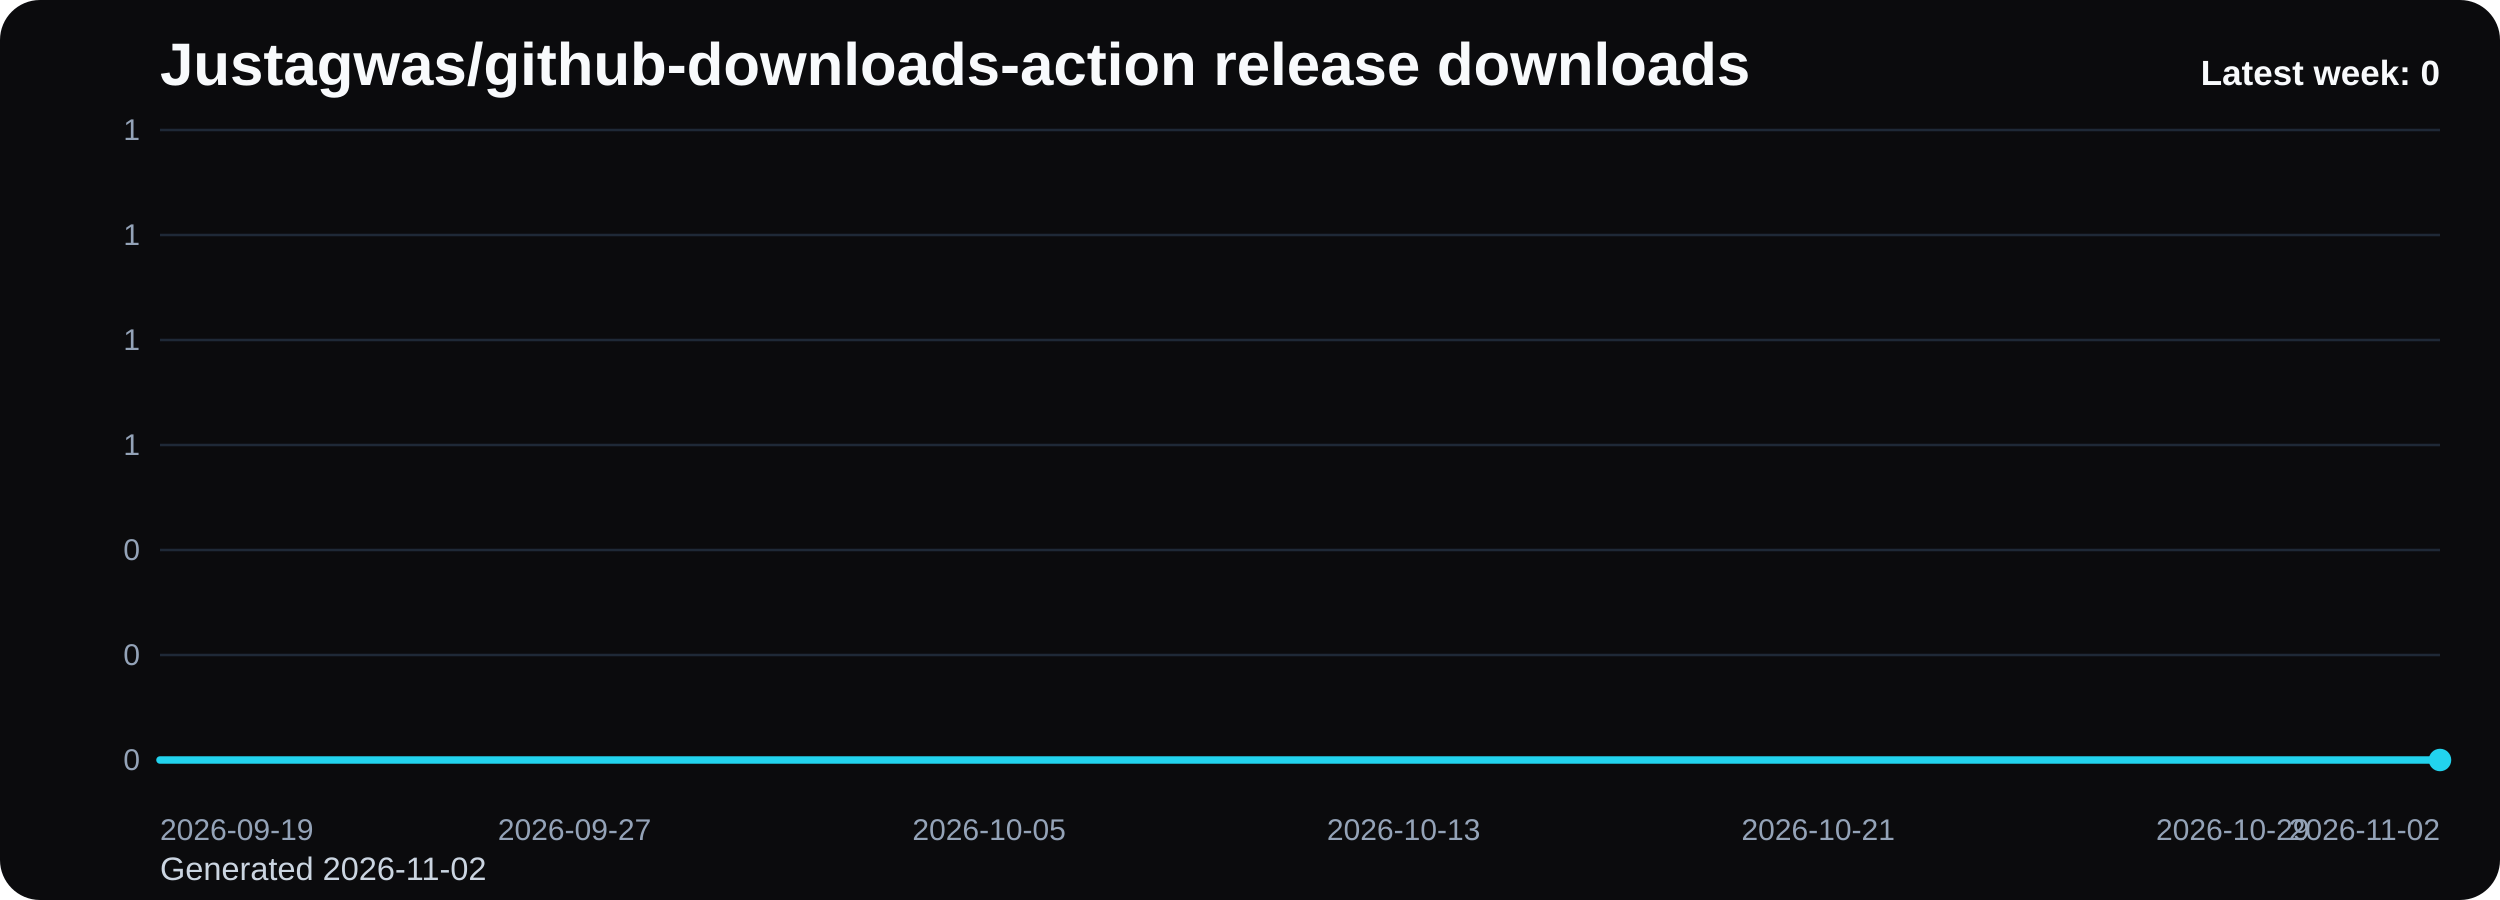
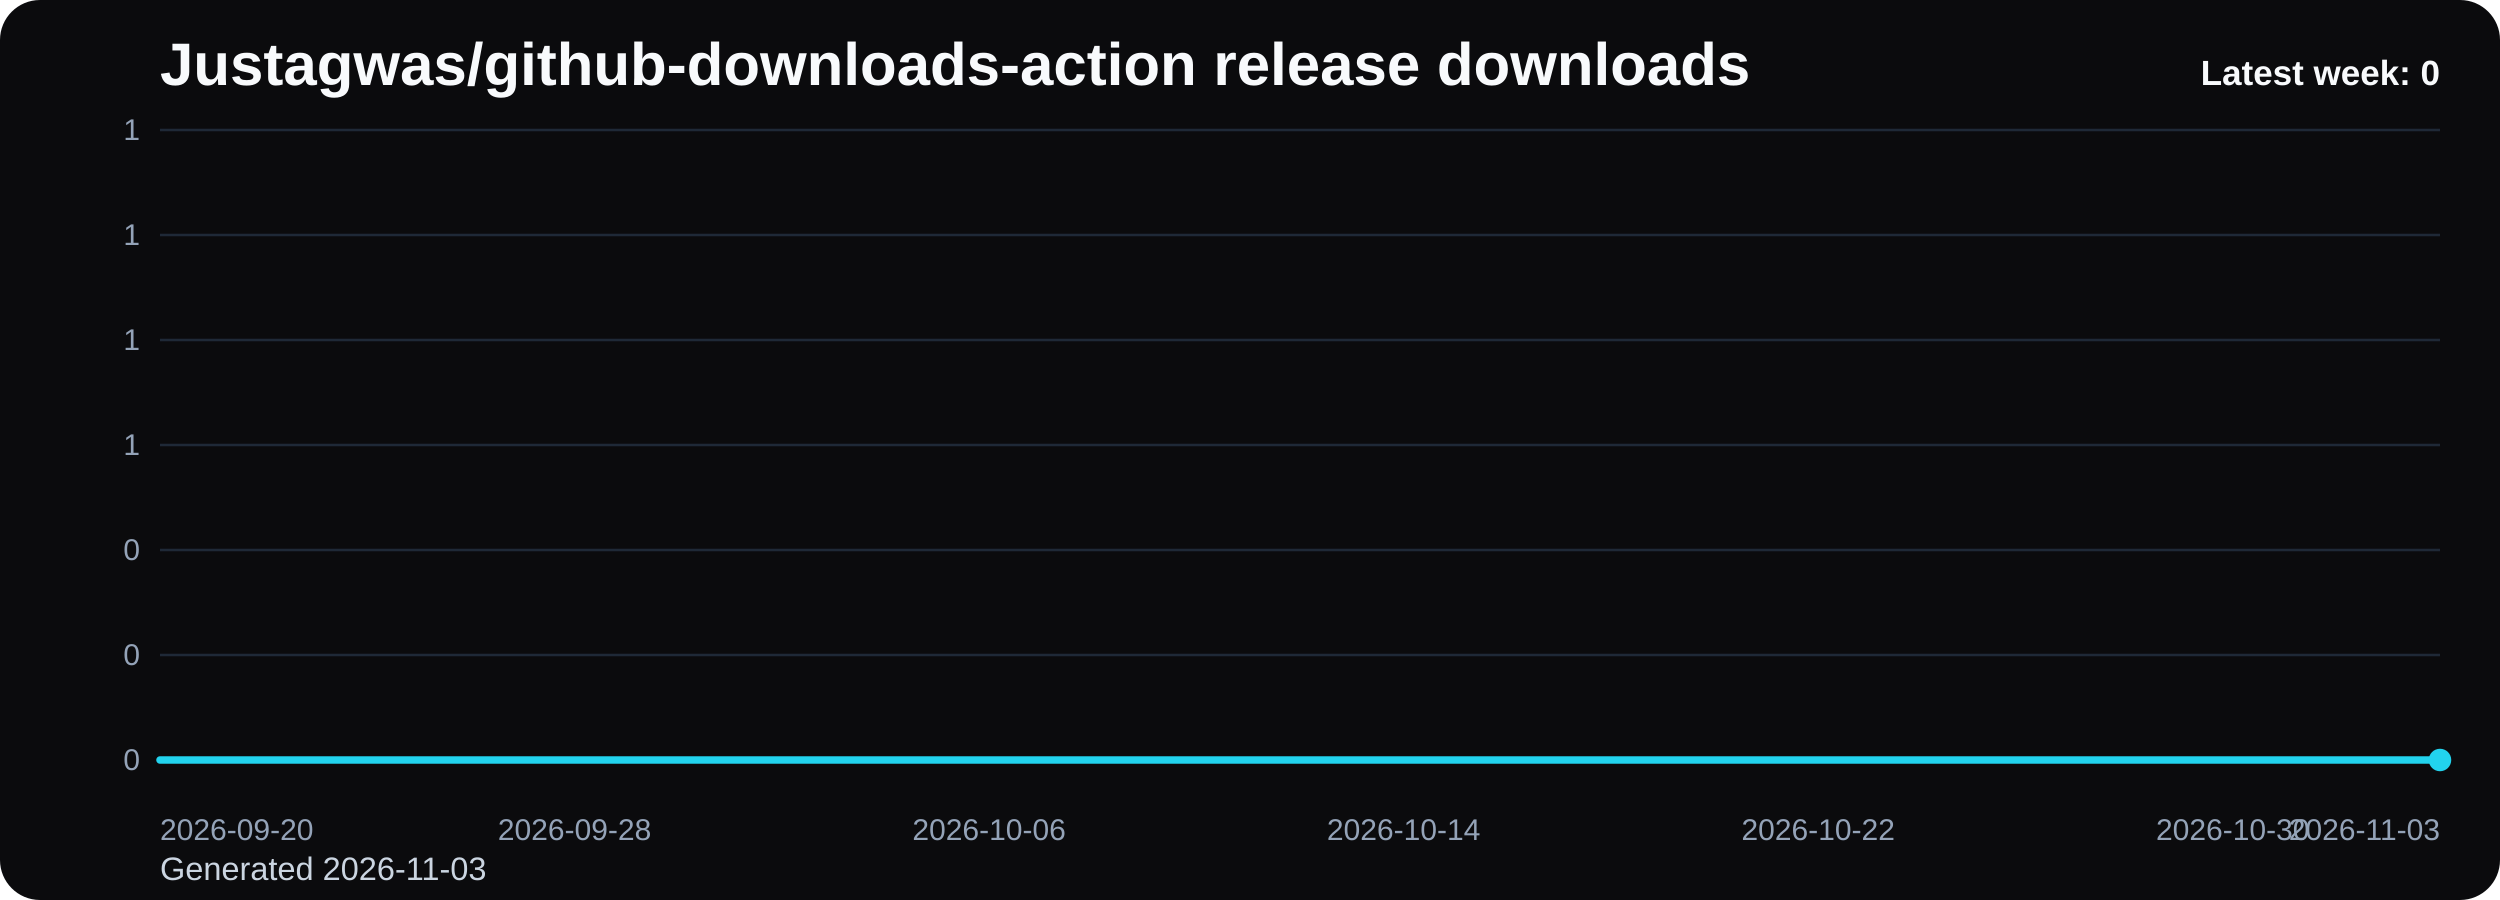
<svg xmlns="http://www.w3.org/2000/svg" viewBox="0 0 1000 360" role="img" aria-label="Justagwas/github-downloads-action release downloads chart">
  <defs>
    <linearGradient id="fill-weekly-black" x1="0" y1="0" x2="0" y2="1">
      <stop offset="0%" stop-color="#22d3ee" stop-opacity="0.32" />
      <stop offset="100%" stop-color="#22d3ee" stop-opacity="0.05" />
    </linearGradient>
    <style>
      .bg { fill: #0b0b0d; }
      .title { font: 700 24px Arial, sans-serif; fill: #f8fafc; }
      .sub { font: 400 13px Arial, sans-serif; fill: #cbd5e1; }
      .grid { stroke: #1f2937; stroke-width: 1; }
      .axis { font: 400 12px Arial, sans-serif; fill: #94a3b8; }
      .line { fill: none; stroke: #22d3ee; stroke-width: 3; stroke-linecap: round; stroke-linejoin: round; }
      .dot { fill: #22d3ee; }
      .value { font: 600 11px Arial, sans-serif; fill: #cbd5e1; }
      .latest { font: 700 14px Arial, sans-serif; fill: #f8fafc; }
    </style>
  </defs>
  <rect class="bg" x="0" y="0" width="1000" height="360" rx="16" />
  <text class="title" x="64" y="34">Justagwas/github-downloads-action release downloads</text>
-   <text class="sub" x="64" y="352">Generated 2026-11-02</text>
+   <text class="sub" x="64" y="352">Generated 2026-11-03</text>
  <line x1="64" y1="52.00" x2="976" y2="52.00" class="grid" />
  <text x="56" y="56.00" text-anchor="end" class="axis">1</text>
  <line x1="64" y1="94.00" x2="976" y2="94.00" class="grid" />
  <text x="56" y="98.00" text-anchor="end" class="axis">1</text>
  <line x1="64" y1="136.00" x2="976" y2="136.00" class="grid" />
  <text x="56" y="140.00" text-anchor="end" class="axis">1</text>
  <line x1="64" y1="178.00" x2="976" y2="178.00" class="grid" />
  <text x="56" y="182.00" text-anchor="end" class="axis">1</text>
  <line x1="64" y1="220.00" x2="976" y2="220.00" class="grid" />
  <text x="56" y="224.00" text-anchor="end" class="axis">0</text>
  <line x1="64" y1="262.00" x2="976" y2="262.00" class="grid" />
  <text x="56" y="266.00" text-anchor="end" class="axis">0</text>
  <line x1="64" y1="304.00" x2="976" y2="304.00" class="grid" />
  <text x="56" y="308.00" text-anchor="end" class="axis">0</text>
  <path d="M 64.00 304 L 64.00 304.00 L 84.73 304.00 L 105.45 304.00 L 126.18 304.00 L 146.91 304.00 L 167.64 304.00 L 188.36 304.00 L 209.09 304.00 L 229.82 304.00 L 250.55 304.00 L 271.27 304.00 L 292.00 304.00 L 312.73 304.00 L 333.45 304.00 L 354.18 304.00 L 374.91 304.00 L 395.64 304.00 L 416.36 304.00 L 437.09 304.00 L 457.82 304.00 L 478.55 304.00 L 499.27 304.00 L 520.00 304.00 L 540.73 304.00 L 561.45 304.00 L 582.18 304.00 L 602.91 304.00 L 623.64 304.00 L 644.36 304.00 L 665.09 304.00 L 685.82 304.00 L 706.55 304.00 L 727.27 304.00 L 748.00 304.00 L 768.73 304.00 L 789.45 304.00 L 810.18 304.00 L 830.91 304.00 L 851.64 304.00 L 872.36 304.00 L 893.09 304.00 L 913.82 304.00 L 934.55 304.00 L 955.27 304.00 L 976.00 304.00 L 976.00 304 Z" fill="url(#fill-weekly-black)" />
  <polyline class="line" points="64.00,304.00 84.73,304.00 105.45,304.00 126.18,304.00 146.91,304.00 167.64,304.00 188.36,304.00 209.09,304.00 229.82,304.00 250.55,304.00 271.27,304.00 292.00,304.00 312.73,304.00 333.45,304.00 354.18,304.00 374.91,304.00 395.64,304.00 416.36,304.00 437.09,304.00 457.82,304.00 478.55,304.00 499.27,304.00 520.00,304.00 540.73,304.00 561.45,304.00 582.18,304.00 602.91,304.00 623.64,304.00 644.36,304.00 665.09,304.00 685.82,304.00 706.55,304.00 727.27,304.00 748.00,304.00 768.73,304.00 789.45,304.00 810.18,304.00 830.91,304.00 851.64,304.00 872.36,304.00 893.09,304.00 913.82,304.00 934.55,304.00 955.27,304.00 976.00,304.00" />
  <circle class="dot" cx="976.00" cy="304.00" r="4.5" />
-   <text class="axis" x="64.00" y="336" text-anchor="start">2026-09-19</text>
-   <text class="axis" x="229.82" y="336" text-anchor="middle">2026-09-27</text>
-   <text class="axis" x="395.64" y="336" text-anchor="middle">2026-10-05</text>
-   <text class="axis" x="561.45" y="336" text-anchor="middle">2026-10-13</text>
-   <text class="axis" x="727.27" y="336" text-anchor="middle">2026-10-21</text>
-   <text class="axis" x="893.09" y="336" text-anchor="middle">2026-10-29</text>
-   <text class="axis" x="976.00" y="336" text-anchor="end">2026-11-02</text>
+   <text class="axis" x="64.00" y="336" text-anchor="start">2026-09-20</text>
+   <text class="axis" x="229.82" y="336" text-anchor="middle">2026-09-28</text>
+   <text class="axis" x="395.64" y="336" text-anchor="middle">2026-10-06</text>
+   <text class="axis" x="561.45" y="336" text-anchor="middle">2026-10-14</text>
+   <text class="axis" x="727.27" y="336" text-anchor="middle">2026-10-22</text>
+   <text class="axis" x="893.09" y="336" text-anchor="middle">2026-10-30</text>
+   <text class="axis" x="976.00" y="336" text-anchor="end">2026-11-03</text>
  <text class="latest" x="976" y="34" text-anchor="end">Latest week: 0</text>
</svg>
